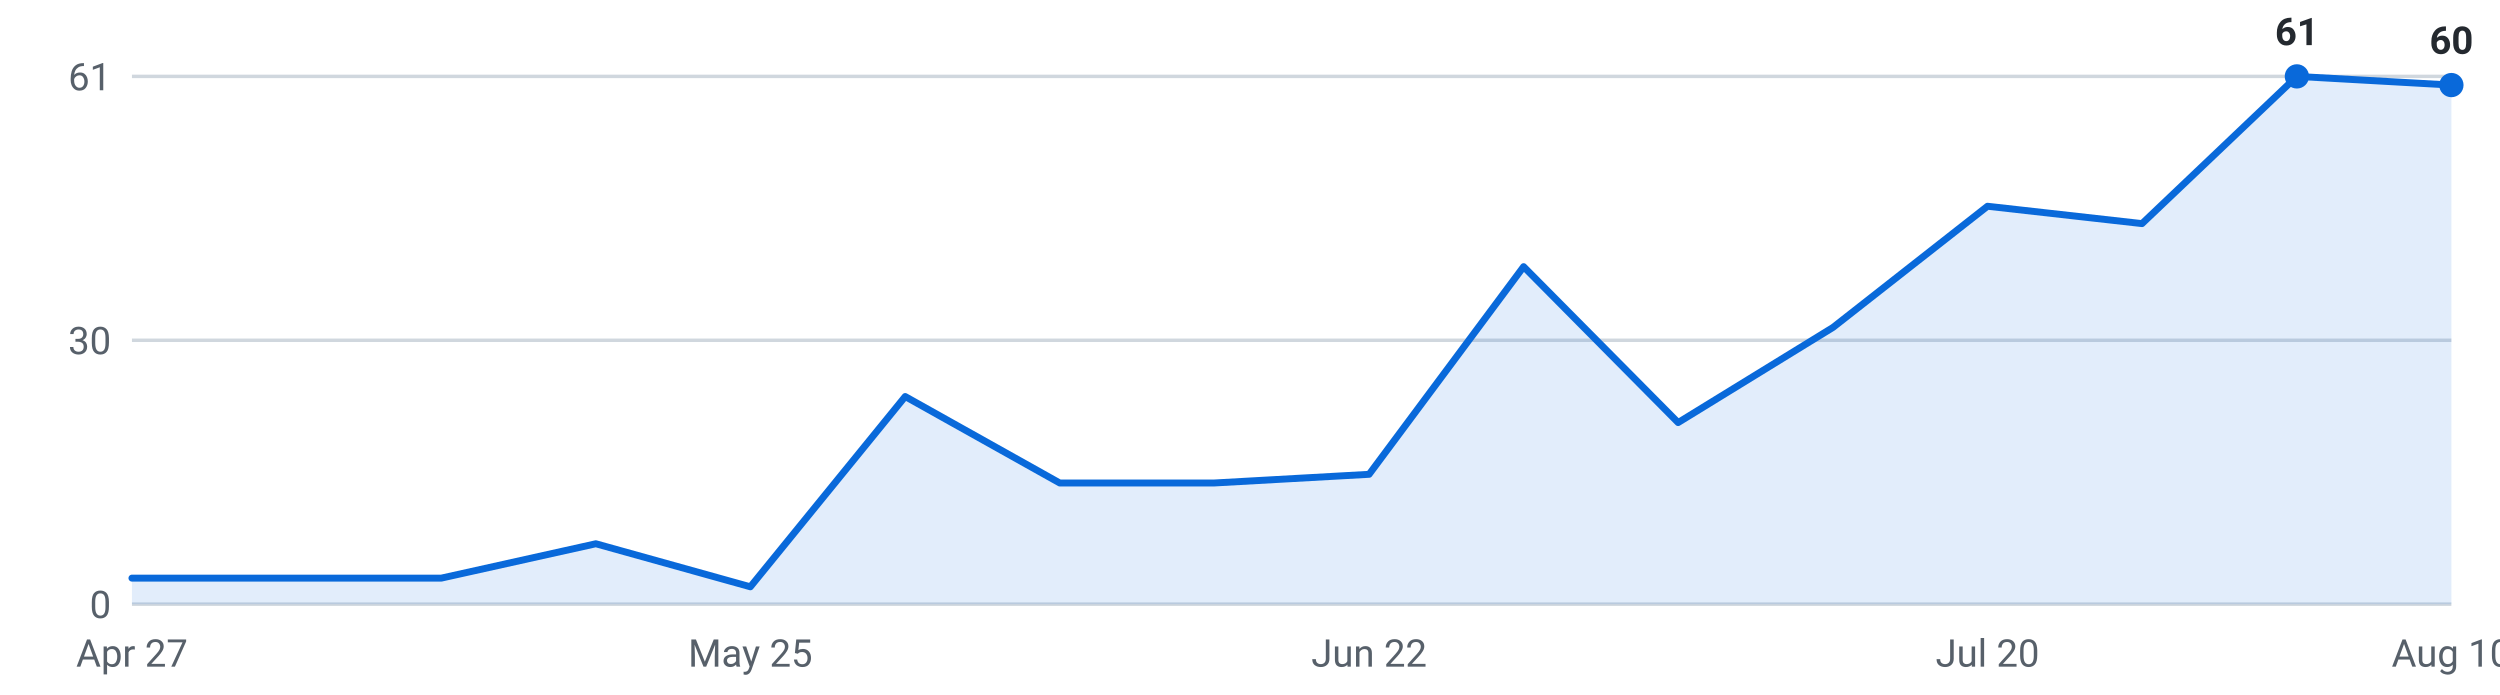
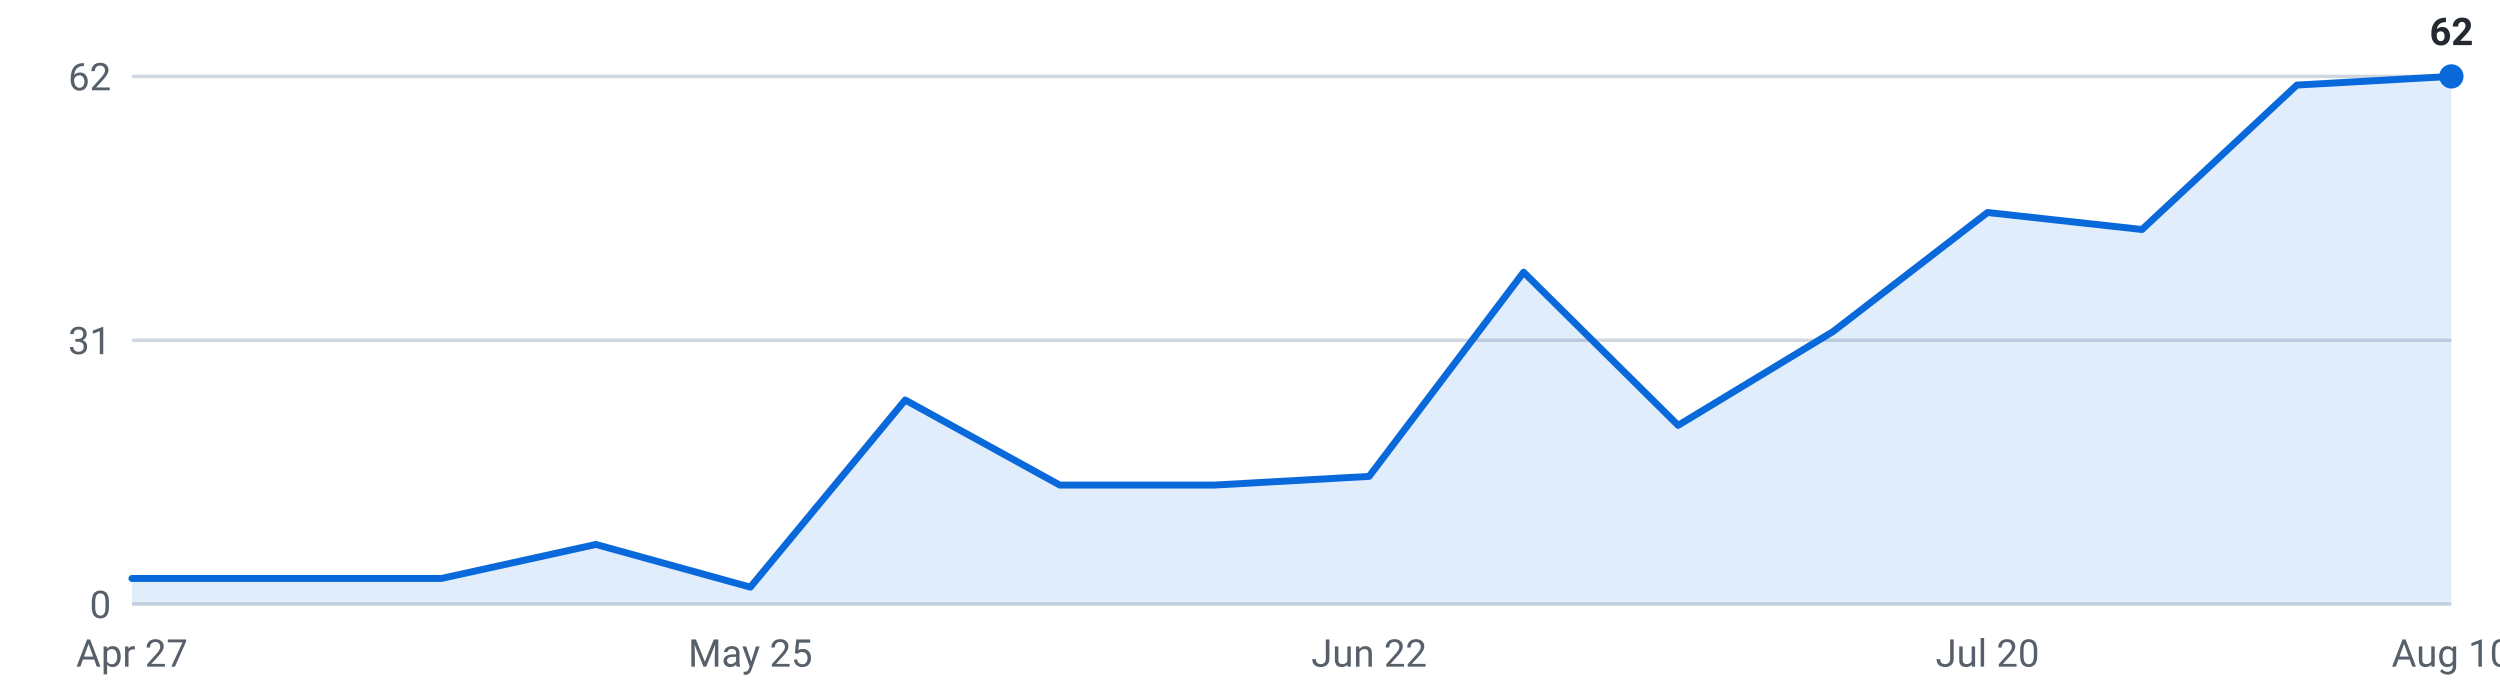
<svg xmlns="http://www.w3.org/2000/svg" viewBox="0 0 720 200" width="720" height="200" role="img" aria-label="Internships posted per week, last 16 weeks">
  <g font-family="-apple-system,Segoe UI,Roboto,sans-serif" font-size="11">
    <line x1="38" y1="174.0" x2="706" y2="174.0" stroke="#d0d7de" stroke-width="1" />
    <text x="32" y="178.0" text-anchor="end" fill="#57606a">0</text>
    <line x1="38" y1="98.0" x2="706" y2="98.0" stroke="#d0d7de" stroke-width="1" />
-     <text x="32" y="102.0" text-anchor="end" fill="#57606a">30</text>
+     <text x="32" y="102.0" text-anchor="end" fill="#57606a">31</text>
    <line x1="38" y1="22.0" x2="706" y2="22.0" stroke="#d0d7de" stroke-width="1" />
-     <text x="32" y="26.0" text-anchor="end" fill="#57606a">61</text>
-     <path d="M38.0,174 L38.0,166.5 L82.5,166.5 L127.1,166.5 L171.6,156.6 L216.1,169.0 L260.7,114.2 L305.2,139.1 L349.7,139.1 L394.3,136.6 L438.8,76.8 L483.3,121.7 L527.9,94.3 L572.4,59.4 L616.9,64.4 L661.5,22.0 L706.0,24.5 L706.0,174 Z" fill="#0969da" fill-opacity="0.12" />
-     <polyline points="38.0,166.5 82.5,166.5 127.1,166.5 171.6,156.6 216.1,169.0 260.7,114.2 305.2,139.1 349.7,139.1 394.3,136.6 438.8,76.8 483.3,121.7 527.9,94.3 572.4,59.4 616.9,64.4 661.5,22.0 706.0,24.5" fill="none" stroke="#0969da" stroke-width="2" stroke-linejoin="round" stroke-linecap="round" />
-     <circle cx="661.5" cy="22.0" r="3.5" fill="#0969da" />
-     <text x="661.5" y="13.0" text-anchor="middle" fill="#24292f" font-weight="600">61</text>
-     <circle cx="706.0" cy="24.5" r="3.5" fill="#0969da" />
-     <text x="706.0" y="15.5" text-anchor="middle" fill="#24292f" font-weight="600">60</text>
+     <text x="32" y="26.0" text-anchor="end" fill="#57606a">62</text>
+     <path d="M38.0,174 L38.0,166.6 L82.5,166.6 L127.1,166.6 L171.6,156.8 L216.1,169.1 L260.7,115.2 L305.2,139.7 L349.7,139.7 L394.3,137.2 L438.8,78.4 L483.3,122.5 L527.9,95.5 L572.4,61.2 L616.9,66.1 L661.5,24.5 L706.0,22.0 L706.0,174 Z" fill="#0969da" fill-opacity="0.12" />
+     <polyline points="38.0,166.6 82.5,166.6 127.1,166.6 171.6,156.8 216.1,169.1 260.7,115.2 305.2,139.7 349.7,139.7 394.3,137.2 438.8,78.4 483.3,122.5 527.9,95.5 572.4,61.2 616.9,66.1 661.5,24.5 706.0,22.0" fill="none" stroke="#0969da" stroke-width="2" stroke-linejoin="round" stroke-linecap="round" />
+     <circle cx="706.0" cy="22.0" r="3.5" fill="#0969da" />
+     <text x="706.0" y="13.0" text-anchor="middle" fill="#24292f" font-weight="600">62</text>
    <text x="38.0" y="192" text-anchor="middle" fill="#57606a">Apr 27</text>
    <text x="216.1" y="192" text-anchor="middle" fill="#57606a">May 25</text>
    <text x="394.3" y="192" text-anchor="middle" fill="#57606a">Jun 22</text>
    <text x="572.4" y="192" text-anchor="middle" fill="#57606a">Jul 20</text>
    <text x="706.0" y="192" text-anchor="middle" fill="#57606a">Aug 10</text>
  </g>
</svg>
